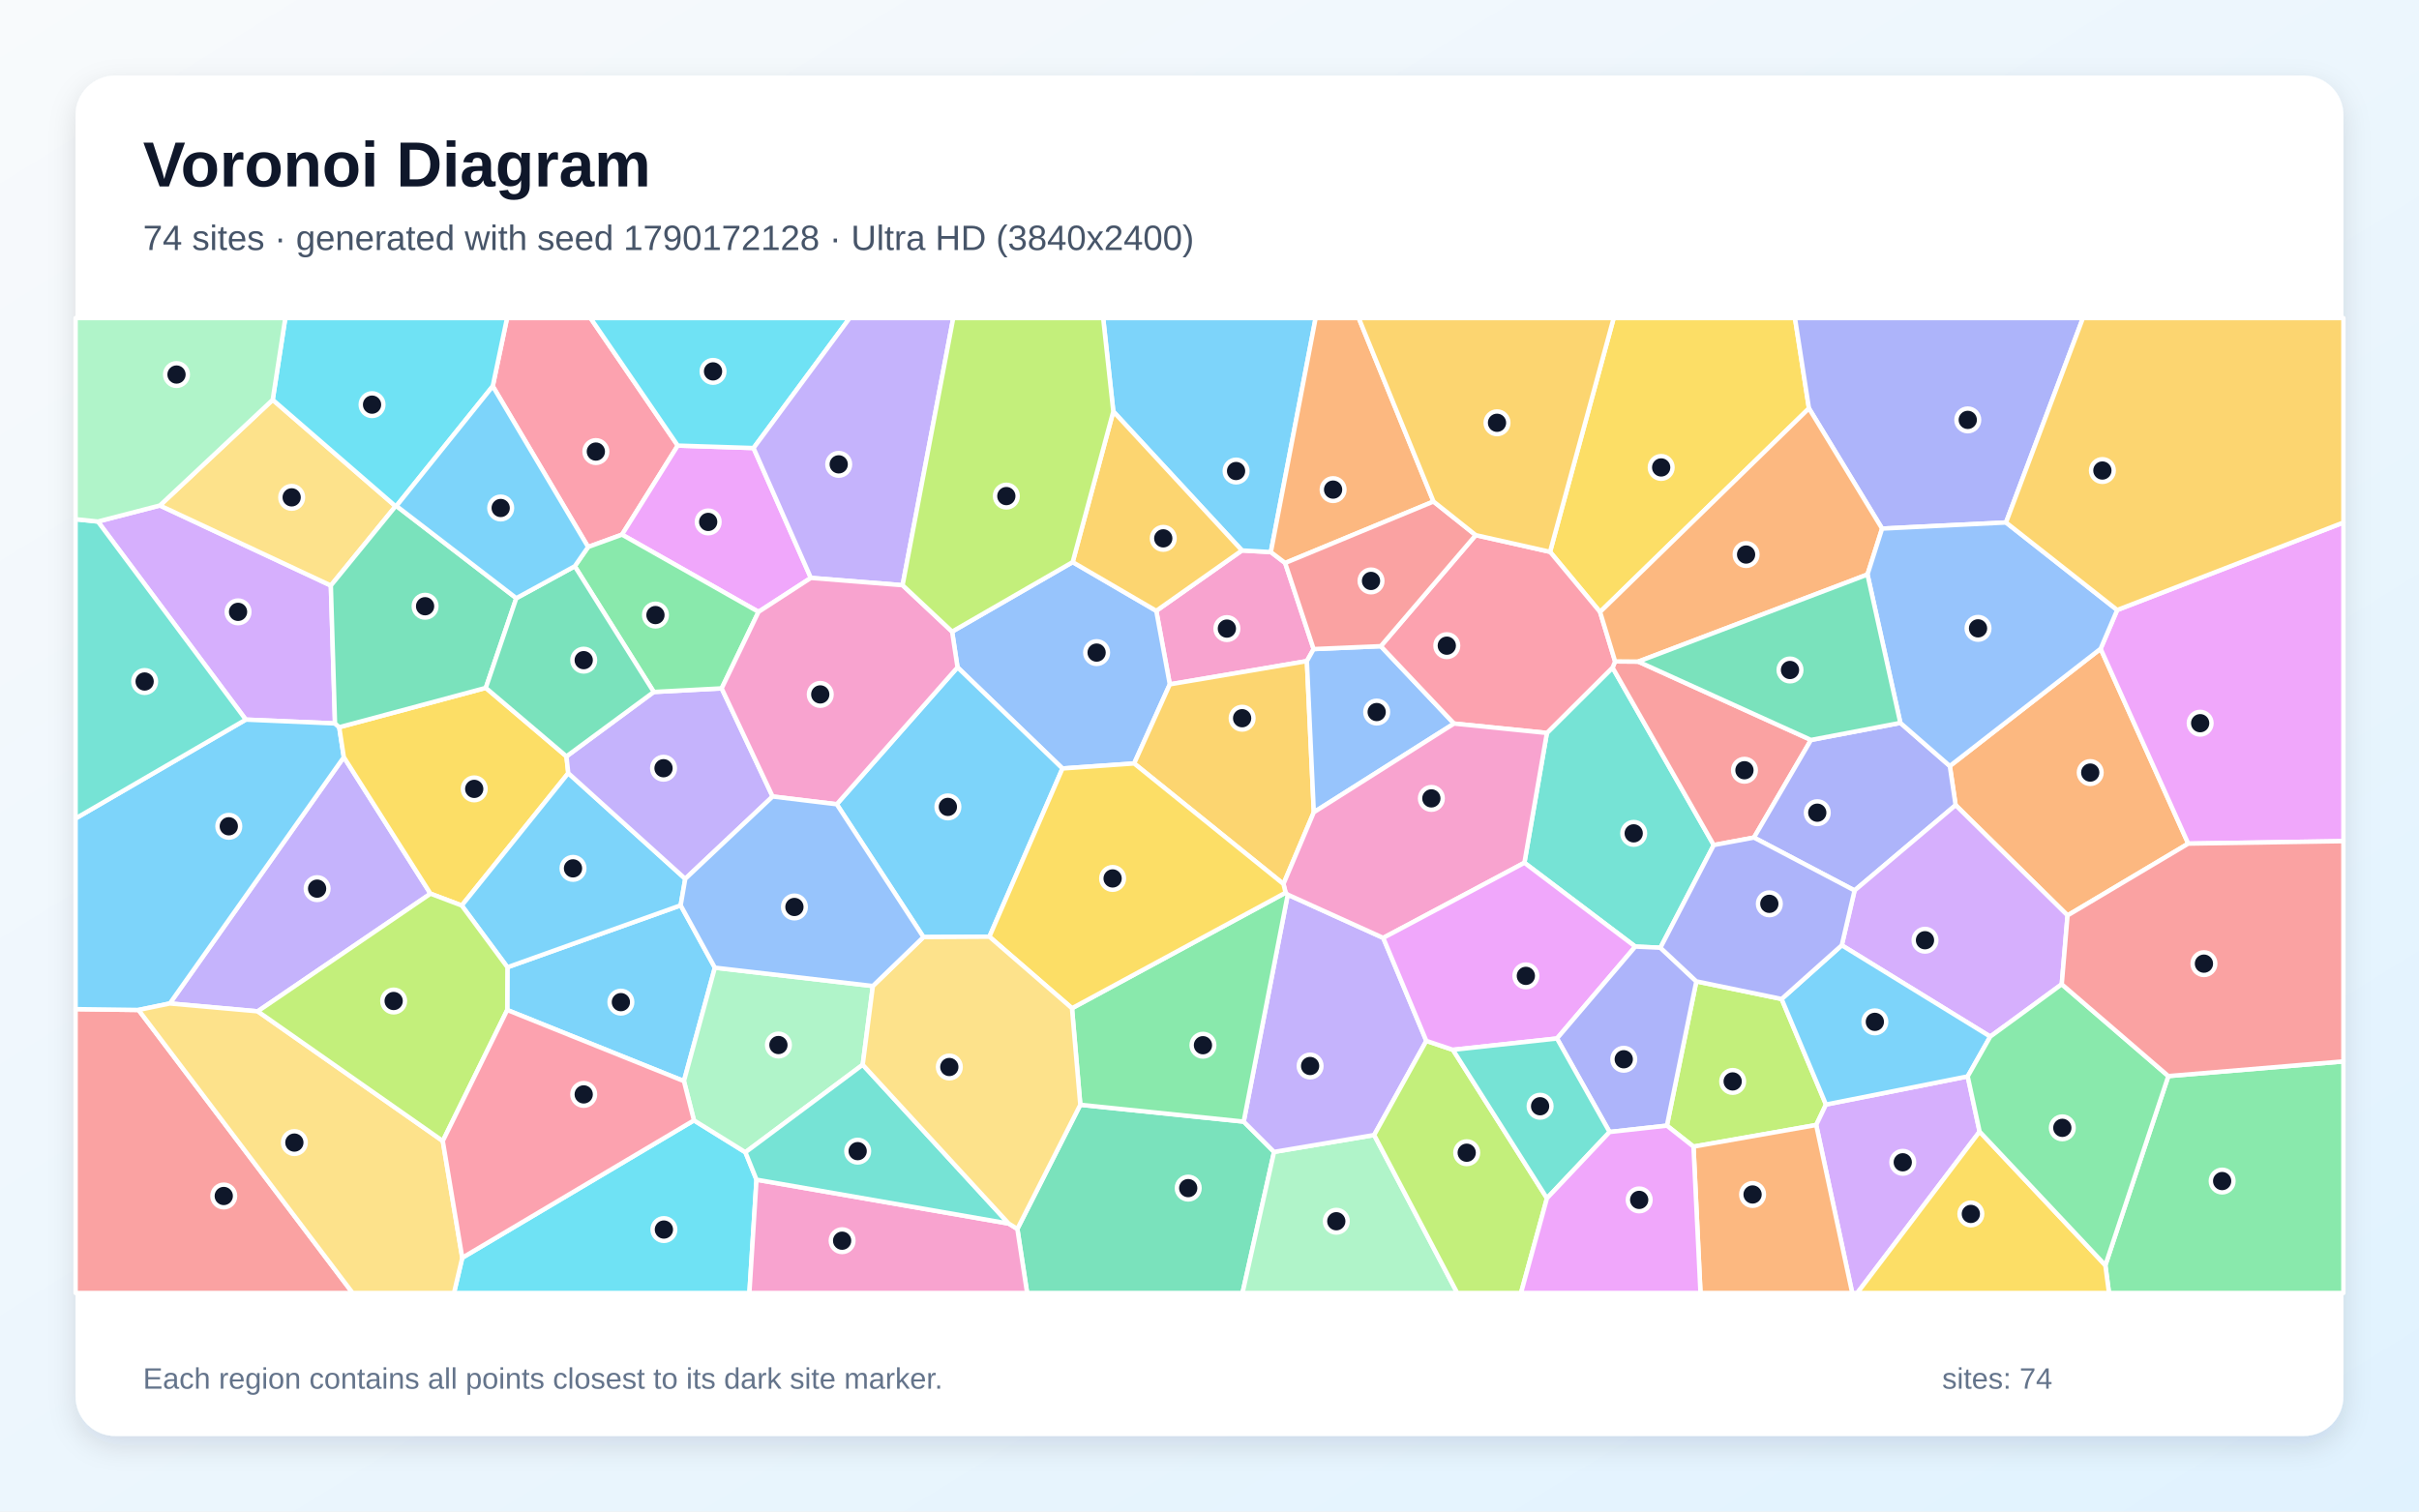
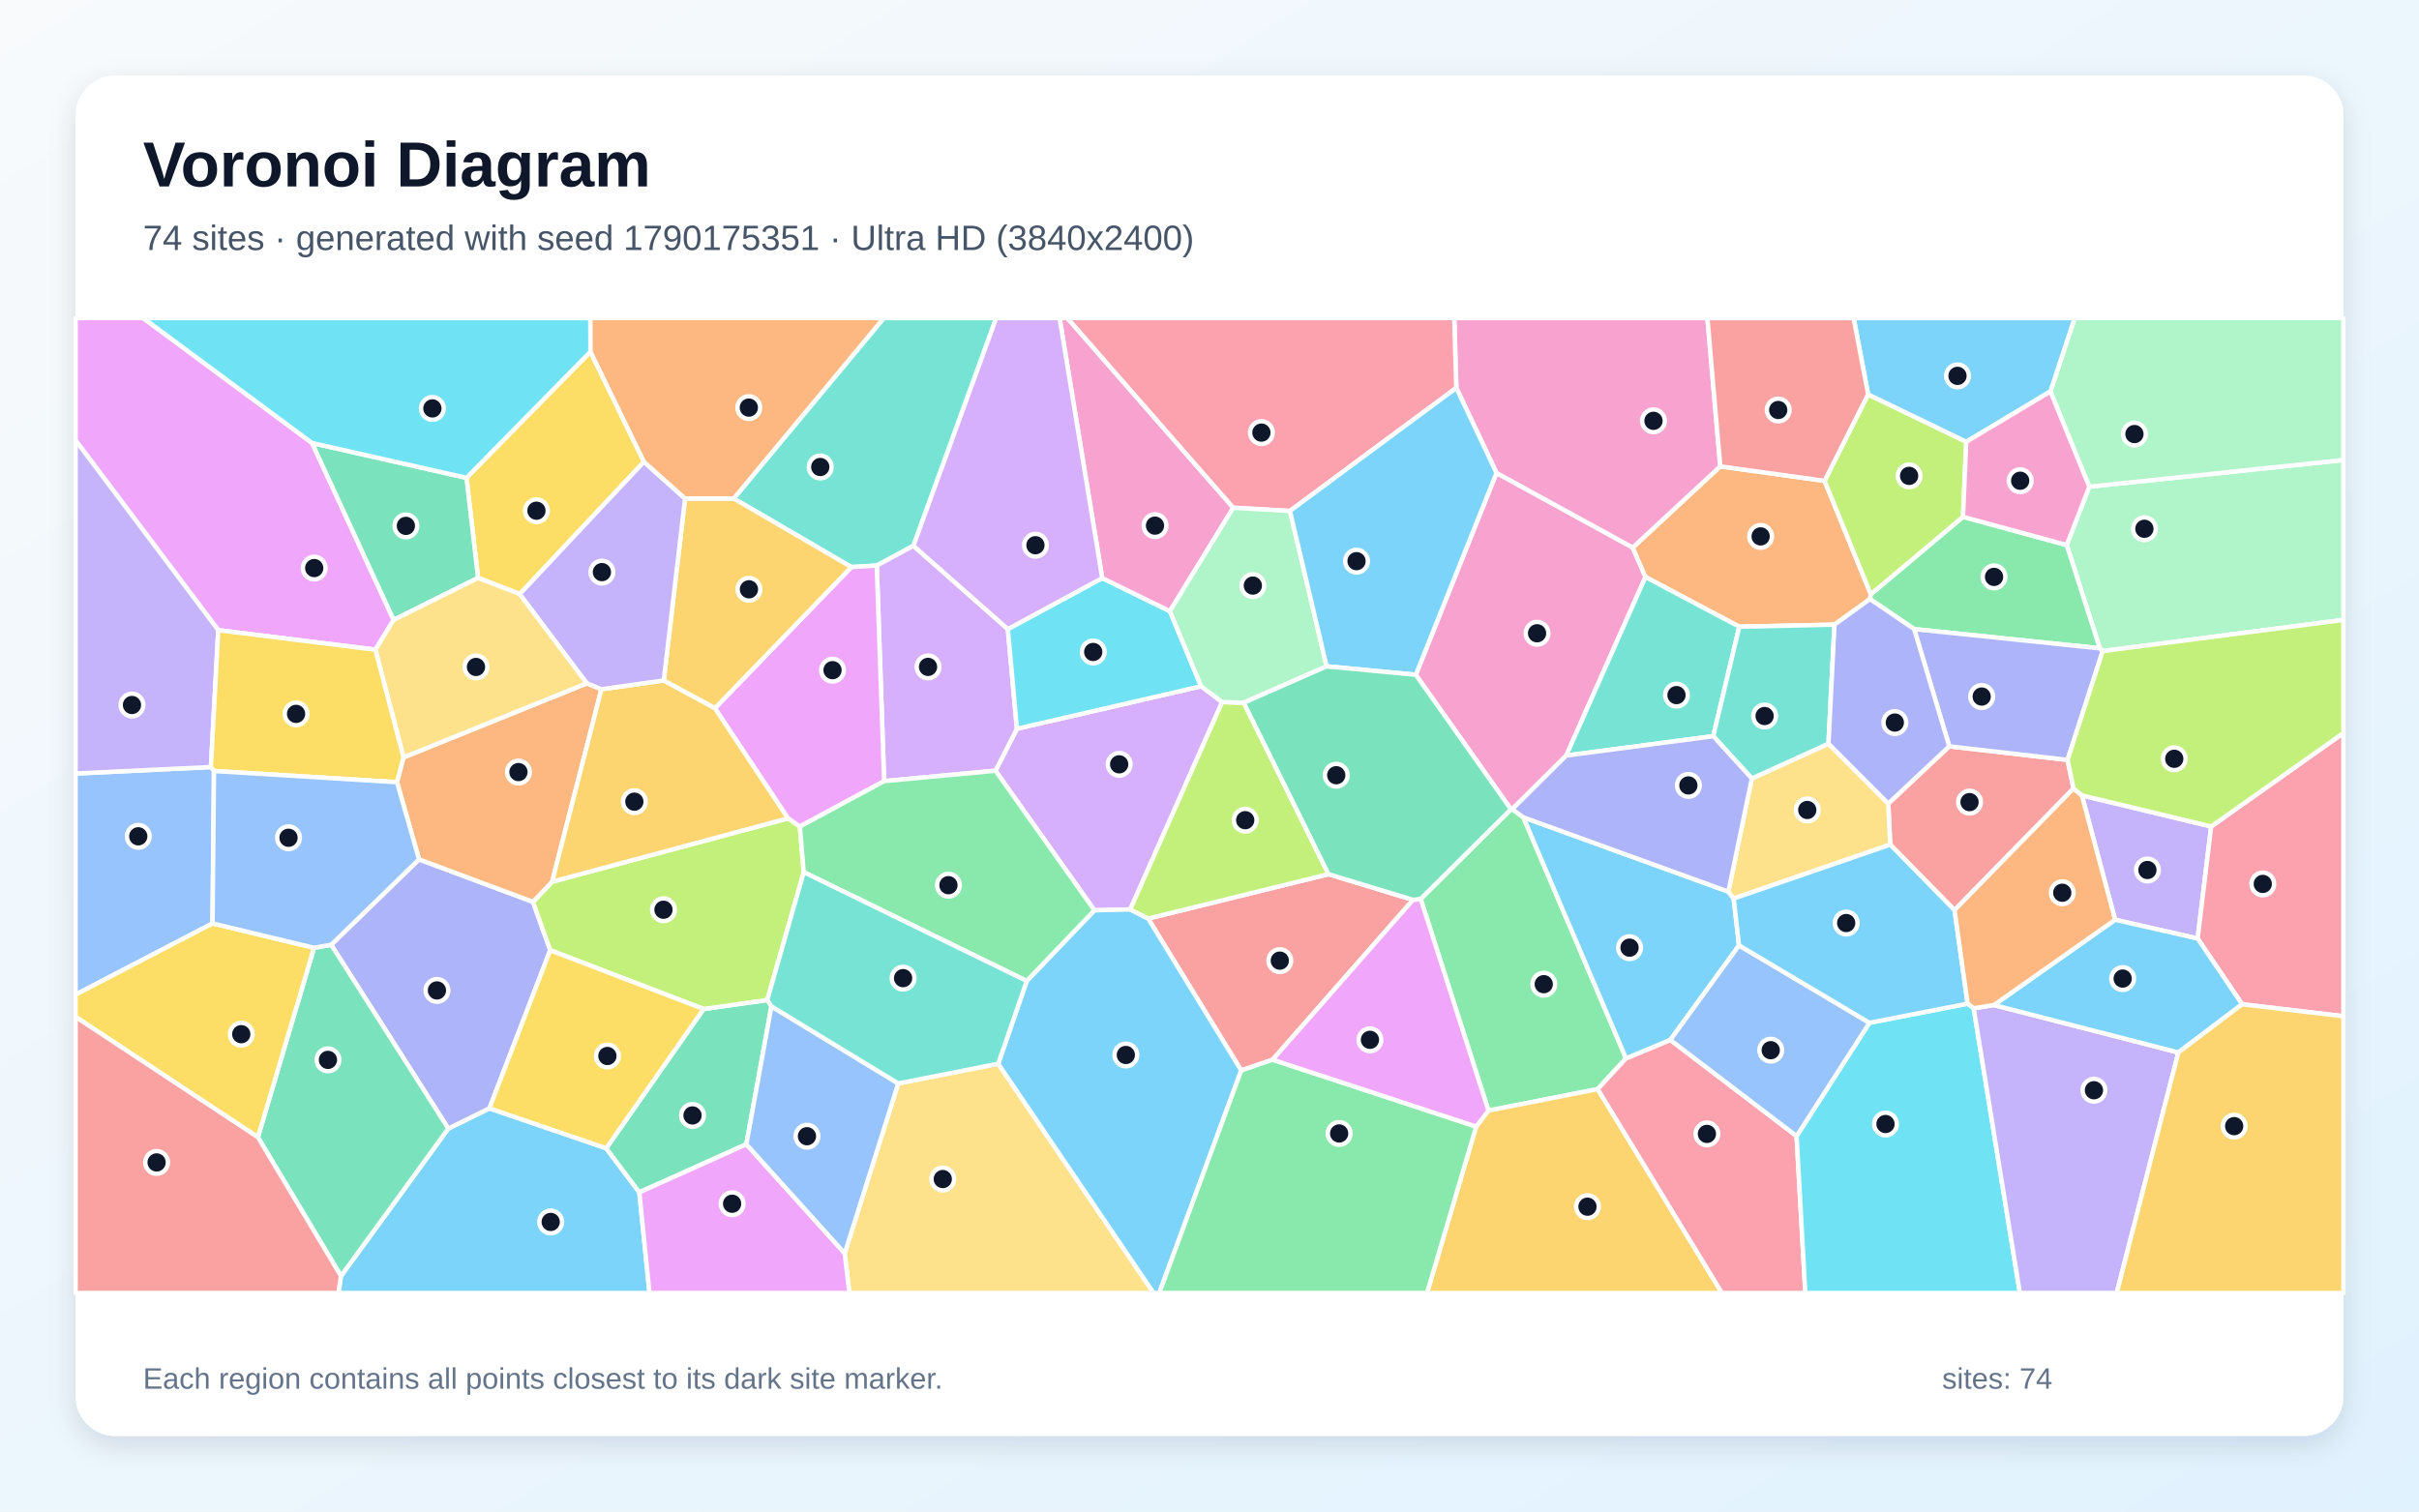
<svg xmlns="http://www.w3.org/2000/svg" width="3840" height="2400" viewBox="0 0 3840 2400" role="img" aria-labelledby="title description">
  <defs>
    <linearGradient id="background" x1="0" y1="0" x2="1" y2="1">
      <stop stop-color="#F8FAFC" />
      <stop offset="1" stop-color="#E0F2FE" />
    </linearGradient>
    <filter id="shadow" x="-5%" y="-5%" width="110%" height="110%">
      <feDropShadow dx="0" dy="15" stdDeviation="22" flood-color="#0F172A" flood-opacity=".12" />
    </filter>
  </defs>
  <rect width="3840" height="2400" fill="url(#background)" />
  <rect x="120" y="120" width="3600" height="2160" rx="63" fill="#FFFFFF" filter="url(#shadow)" />
  <g font-family="Arial, sans-serif">
    <text x="227" y="296" font-size="101" font-weight="700" fill="#0F172A">Voronoi Diagram</text>
-     <text x="227" y="397" font-size="56" fill="#475569">74 sites · generated with seed 1790172128 · Ultra HD (3840x2400)</text>
+     <text x="227" y="397" font-size="56" fill="#475569">74 sites · generated with seed 1790175351 · Ultra HD (3840x2400)</text>
  </g>
  <g stroke="#FFFFFF" stroke-width="7" stroke-linejoin="round">
-     <polygon points="805.2,1603.7 805.5,1535.8 1080.5,1437.5 1134.8,1536.5 1085.7,1716.6" fill="#38BDF8" fill-opacity="0.65" />
-     <polygon points="409.1,1605.8 269.6,1593.3 545.8,1202.2 683.4,1419.0" fill="#A78BFA" fill-opacity="0.65" />
-     <polygon points="2040.1,893.9 2085.3,1030.6 2074.6,1049.7 1857.0,1086.6 1835.5,969.9 1971.5,874.0 2017.4,876.6" fill="#F472B6" fill-opacity="0.65" />
-     <polygon points="3282.1,1453.5 3104.4,1278.4 3095.2,1216.3 3334.6,1030.1 3473.7,1339.5" fill="#FB923C" fill-opacity="0.65" />
-     <polygon points="2871.6,648.4 2540.0,971.7 2460.6,876.2 2561.6,505.0 2849.4,505.0" fill="#FACC15" fill-opacity="0.65" />
-     <polygon points="3342.1,2009.0 3442.1,1708.6 3720.0,1685.3 3720.0,2053.0 3347.9,2053.0" fill="#4ADE80" fill-opacity="0.65" />
-     <polygon points="2635.8,1504.8 2595.9,1503.0 2419.9,1369.9 2455.6,1163.8 2559.8,1060.0 2720.5,1341.8" fill="#2DD4BF" fill-opacity="0.65" />
-     <polygon points="1800.4,1212.2 1686.6,1220.2 1520.0,1059.6 1511.4,1002.9 1702.8,892.5 1835.5,969.9 1857.0,1086.6" fill="#60A5FA" fill-opacity="0.65" />
-     <polygon points="3473.7,1339.5 3334.6,1030.1 3360.9,968.6 3720.0,829.7 3720.0,1335.6" fill="#E879F9" fill-opacity="0.65" />
-     <polygon points="1615.0,1951.3 1714.9,1754.2 1974.3,1780.9 2022.5,1829.0 1972.4,2053.0 1630.5,2053.0" fill="#34D399" fill-opacity="0.65" />
-     <polygon points="120.0,1602.3 219.9,1603.6 559.8,2053.0 120.0,2053.0" fill="#F87171" fill-opacity="0.65" />
-     <polygon points="3184.4,829.6 2987.7,839.3 2871.6,648.4 2849.4,505.0 3306.5,505.0" fill="#818CF8" fill-opacity="0.65" />
-     <polygon points="2085.6,1289.7 2037.4,1403.6 1800.4,1212.2 1857.0,1086.6 2074.6,1049.7" fill="#FBBF24" fill-opacity="0.65" />
-     <polygon points="2688.3,1820.6 2646.1,1787.3 2692.8,1558.2 2828.2,1586.2 2898.6,1753.8 2883.1,1786.3" fill="#A3E635" fill-opacity="0.65" />
-     <polygon points="253.8,802.6 525.2,929.7 531.8,1148.7 390.2,1142.6 155.4,828.1" fill="#C084FC" fill-opacity="0.65" />
-     <polygon points="1075.9,707.5 987.4,848.9 933.6,868.5 782.2,613.2 804.9,505.0 937.4,505.0" fill="#FB7185" fill-opacity="0.65" />
-     <polygon points="733.8,1997.1 1101.6,1778.9 1183.3,1829.6 1200.9,1873.1 1189.6,2053.0 720.7,2053.0" fill="#22D3EE" fill-opacity="0.65" />
-     <polygon points="2022.5,1829.0 2181.4,1802.2 2313.3,2053.0 1972.4,2053.0" fill="#86EFAC" fill-opacity="0.65" />
-     <polygon points="432.9,634.8 627.9,803.8 525.2,929.7 253.8,802.6" fill="#FCD34D" fill-opacity="0.65" />
-     <polygon points="390.2,1142.6 531.8,1148.7 538.5,1154.7 545.8,1202.2 269.6,1593.3 219.9,1603.6 120.0,1602.3 120.0,1299.5" fill="#38BDF8" fill-opacity="0.65" />
-     <polygon points="2017.4,876.6 1971.5,874.0 1767.3,653.3 1751.2,505.0 2088.5,505.0" fill="#38BDF8" fill-opacity="0.65" />
-     <polygon points="2195.8,1489.2 2264.2,1652.7 2181.4,1802.2 2022.5,1829.0 1974.3,1780.9 2044.2,1420.5" fill="#A78BFA" fill-opacity="0.65" />
-     <polygon points="1200.9,1873.1 1601.3,1942.8 1615.0,1951.3 1630.5,2053.0 1189.6,2053.0" fill="#F472B6" fill-opacity="0.65" />
-     <polygon points="2275.6,796.3 2040.1,893.9 2017.4,876.6 2088.5,505.0 2156.9,505.0" fill="#FB923C" fill-opacity="0.65" />
-     <polygon points="771.2,1092.2 899.2,1201.0 902.1,1227.6 733.0,1437.8 683.4,1419.0 545.8,1202.2 538.5,1154.7" fill="#FACC15" fill-opacity="0.65" />
-     <polygon points="1701.7,1600.9 2040.8,1417.4 2044.2,1420.5 1974.3,1780.9 1714.9,1754.2" fill="#4ADE80" fill-opacity="0.65" />
-     <polygon points="155.4,828.1 390.2,1142.6 120.0,1299.5 120.0,824.4" fill="#2DD4BF" fill-opacity="0.65" />
-     <polygon points="2085.6,1289.7 2074.6,1049.7 2085.3,1030.6 2191.9,1026.0 2308.2,1148.9" fill="#60A5FA" fill-opacity="0.65" />
-     <polygon points="1196.2,711.4 1287.2,917.6 1204.1,971.5 987.4,848.9 1075.9,707.5" fill="#E879F9" fill-opacity="0.65" />
-     <polygon points="627.9,803.8 629.3,803.4 819.6,949.8 771.2,1092.2 538.5,1154.7 531.8,1148.7 525.2,929.7" fill="#34D399" fill-opacity="0.65" />
-     <polygon points="2600.6,1050.5 2874.8,1174.9 2784.3,1329.9 2720.5,1341.8 2559.8,1060.0 2563.9,1050.2" fill="#F87171" fill-opacity="0.65" />
-     <polygon points="2944.0,1413.9 2784.3,1329.9 2874.8,1174.9 3016.7,1147.8 3095.2,1216.3 3104.4,1278.4" fill="#818CF8" fill-opacity="0.65" />
-     <polygon points="1767.3,653.3 1971.5,874.0 1835.5,969.9 1702.8,892.5" fill="#FBBF24" fill-opacity="0.65" />
-     <polygon points="2181.4,1802.2 2264.2,1652.7 2306.4,1666.9 2455.7,1902.6 2414.5,2053.0 2313.3,2053.0" fill="#A3E635" fill-opacity="0.65" />
-     <polygon points="2883.1,1786.3 2898.6,1753.8 3123.6,1709.1 3142.5,1796.8 2948.3,2053.0 2940.3,2053.0" fill="#C084FC" fill-opacity="0.65" />
-     <polygon points="2563.9,1050.2 2559.8,1060.0 2455.6,1163.8 2308.2,1148.9 2191.9,1026.0 2342.6,849.7 2460.6,876.2 2540.0,971.7" fill="#FB7185" fill-opacity="0.65" />
-     <polygon points="782.2,613.2 629.3,803.4 627.9,803.8 432.9,634.8 452.9,505.0 804.9,505.0" fill="#22D3EE" fill-opacity="0.65" />
-     <polygon points="1385.6,1565.6 1369.5,1690.6 1183.3,1829.6 1101.6,1778.9 1085.7,1716.6 1134.8,1536.5" fill="#86EFAC" fill-opacity="0.65" />
-     <polygon points="219.9,1603.6 269.6,1593.3 409.1,1605.8 702.9,1811.7 733.8,1997.1 720.7,2053.0 559.8,2053.0" fill="#FCD34D" fill-opacity="0.65" />
-     <polygon points="733.0,1437.8 902.1,1227.6 1087.8,1395.4 1080.5,1437.5 805.5,1535.8" fill="#38BDF8" fill-opacity="0.65" />
-     <polygon points="1570.6,1487.3 1465.9,1487.9 1328.3,1277.0 1520.0,1059.6 1686.6,1220.2" fill="#38BDF8" fill-opacity="0.65" />
-     <polygon points="1087.8,1395.4 902.1,1227.6 899.2,1201.0 1037.8,1098.7 1145.6,1093.0 1226.5,1264.7" fill="#A78BFA" fill-opacity="0.65" />
-     <polygon points="2195.8,1489.2 2044.2,1420.5 2040.8,1417.4 2037.4,1403.6 2085.6,1289.7 2308.2,1148.9 2455.6,1163.8 2419.9,1369.9" fill="#F472B6" fill-opacity="0.65" />
-     <polygon points="2987.7,839.3 2964.5,912.2 2600.6,1050.5 2563.9,1050.2 2540.0,971.7 2871.6,648.4" fill="#FB923C" fill-opacity="0.65" />
-     <polygon points="2040.8,1417.4 1701.7,1600.9 1570.6,1487.3 1686.6,1220.2 1800.4,1212.2 2037.4,1403.6" fill="#FACC15" fill-opacity="0.65" />
-     <polygon points="1145.6,1093.0 1037.8,1098.7 912.4,899.1 933.6,868.5 987.4,848.9 1204.1,971.5" fill="#4ADE80" fill-opacity="0.65" />
-     <polygon points="1601.3,1942.8 1200.9,1873.1 1183.3,1829.6 1369.5,1690.6" fill="#2DD4BF" fill-opacity="0.65" />
-     <polygon points="2964.5,912.2 2987.7,839.3 3184.4,829.6 3360.9,968.6 3334.6,1030.1 3095.2,1216.3 3016.7,1147.8" fill="#60A5FA" fill-opacity="0.65" />
-     <polygon points="2471.6,1648.9 2306.4,1666.9 2264.2,1652.7 2195.8,1489.2 2419.9,1369.9 2595.9,1503.0" fill="#E879F9" fill-opacity="0.65" />
-     <polygon points="819.6,949.8 912.4,899.1 1037.8,1098.7 899.2,1201.0 771.2,1092.2" fill="#34D399" fill-opacity="0.65" />
-     <polygon points="2342.6,849.7 2191.9,1026.0 2085.3,1030.6 2040.1,893.9 2275.6,796.3" fill="#F87171" fill-opacity="0.65" />
-     <polygon points="2555.1,1797.4 2471.6,1648.9 2595.9,1503.0 2635.8,1504.8 2692.8,1558.2 2646.1,1787.3" fill="#818CF8" fill-opacity="0.65" />
-     <polygon points="2460.6,876.2 2342.6,849.7 2275.6,796.3 2156.9,505.0 2561.6,505.0" fill="#FBBF24" fill-opacity="0.65" />
-     <polygon points="702.9,1811.7 409.1,1605.8 683.4,1419.0 733.0,1437.8 805.5,1535.8 805.2,1603.7" fill="#A3E635" fill-opacity="0.65" />
-     <polygon points="3272.9,1562.8 3159.4,1645.9 2923.7,1500.9 2944.0,1413.9 3104.4,1278.4 3282.1,1453.5" fill="#C084FC" fill-opacity="0.65" />
-     <polygon points="1101.6,1778.9 733.8,1997.1 702.9,1811.7 805.2,1603.7 1085.7,1716.6" fill="#FB7185" fill-opacity="0.65" />
-     <polygon points="1196.2,711.4 1075.9,707.5 937.4,505.0 1348.8,505.0" fill="#22D3EE" fill-opacity="0.65" />
-     <polygon points="432.9,634.8 253.8,802.6 155.4,828.1 120.0,824.4 120.0,505.0 452.9,505.0" fill="#86EFAC" fill-opacity="0.65" />
-     <polygon points="1601.3,1942.8 1369.5,1690.6 1385.6,1565.6 1465.9,1487.9 1570.6,1487.3 1701.7,1600.9 1714.9,1754.2 1615.0,1951.3" fill="#FCD34D" fill-opacity="0.65" />
-     <polygon points="782.2,613.2 933.6,868.5 912.4,899.1 819.6,949.8 629.3,803.4" fill="#38BDF8" fill-opacity="0.65" />
-     <polygon points="2923.7,1500.9 3159.4,1645.9 3123.6,1709.1 2898.6,1753.8 2828.2,1586.2" fill="#38BDF8" fill-opacity="0.65" />
-     <polygon points="1432.8,929.2 1287.2,917.6 1196.2,711.4 1348.8,505.0 1513.2,505.0" fill="#A78BFA" fill-opacity="0.65" />
-     <polygon points="1226.5,1264.7 1145.6,1093.0 1204.1,971.5 1287.2,917.6 1432.8,929.2 1511.4,1002.9 1520.0,1059.6 1328.3,1277.0" fill="#F472B6" fill-opacity="0.65" />
-     <polygon points="2688.3,1820.6 2883.1,1786.3 2940.3,2053.0 2699.4,2053.0" fill="#FB923C" fill-opacity="0.65" />
-     <polygon points="3142.5,1796.8 3342.1,2009.0 3347.9,2053.0 2948.3,2053.0" fill="#FACC15" fill-opacity="0.65" />
-     <polygon points="3142.5,1796.8 3123.6,1709.1 3159.4,1645.9 3272.9,1562.8 3442.1,1708.6 3342.1,2009.0" fill="#4ADE80" fill-opacity="0.65" />
-     <polygon points="2455.7,1902.6 2306.4,1666.9 2471.6,1648.9 2555.1,1797.4" fill="#2DD4BF" fill-opacity="0.65" />
-     <polygon points="1226.5,1264.7 1328.3,1277.0 1465.9,1487.9 1385.6,1565.6 1134.8,1536.5 1080.5,1437.5 1087.8,1395.4" fill="#60A5FA" fill-opacity="0.65" />
-     <polygon points="2455.7,1902.6 2555.1,1797.4 2646.1,1787.3 2688.3,1820.6 2699.4,2053.0 2414.5,2053.0" fill="#E879F9" fill-opacity="0.65" />
-     <polygon points="3016.7,1147.8 2874.8,1174.9 2600.6,1050.5 2964.5,912.2" fill="#34D399" fill-opacity="0.65" />
-     <polygon points="3442.1,1708.6 3272.9,1562.8 3282.1,1453.5 3473.7,1339.5 3720.0,1335.6 3720.0,1685.3" fill="#F87171" fill-opacity="0.65" />
-     <polygon points="2923.7,1500.9 2828.2,1586.2 2692.8,1558.2 2635.8,1504.8 2720.5,1341.8 2784.3,1329.9 2944.0,1413.9" fill="#818CF8" fill-opacity="0.65" />
-     <polygon points="3360.9,968.6 3184.4,829.6 3306.5,505.0 3720.0,505.0 3720.0,829.7" fill="#FBBF24" fill-opacity="0.65" />
-     <polygon points="1767.3,653.3 1702.8,892.5 1511.4,1002.9 1432.8,929.2 1513.2,505.0 1751.2,505.0" fill="#A3E635" fill-opacity="0.65" />
+     <polygon points="541.3,2026.1 711.7,1791.9 776.9,1759.8 962.3,1823.2 1014.9,1893.2 1031.0,2053.0 537.2,2053.0" fill="#38BDF8" fill-opacity="0.65" />
+     <polygon points="3510.1,1312.3 3488.6,1490.2 3357.6,1460.4 3304.8,1262.9" fill="#A78BFA" fill-opacity="0.65" />
+     <polygon points="2486.3,1199.7 2400.5,1284.9 2398.5,1285.0 2247.5,1071.4 2375.6,750.9 2591.8,869.4 2612.1,916.2" fill="#F472B6" fill-opacity="0.65" />
+     <polygon points="2896.4,763.5 2969.8,943.6 2968.5,951.2 2912.1,991.8 2761.0,995.1 2612.1,916.2 2591.8,869.4 2730.8,740.5" fill="#FB923C" fill-opacity="0.65" />
+     <polygon points="1022.2,733.3 825.1,943.2 758.9,917.6 740.5,758.7 937.3,558.4" fill="#FACC15" fill-opacity="0.65" />
+     <polygon points="2418.3,1297.8 2581.2,1680.4 2536.2,1729.3 2362.8,1763.4 2255.2,1427.3 2398.5,1285.0 2400.5,1284.9" fill="#4ADE80" fill-opacity="0.65" />
+     <polygon points="2719.7,1168.9 2486.3,1199.7 2612.1,916.2 2761.0,995.1" fill="#2DD4BF" fill-opacity="0.65" />
+     <polygon points="339.7,1224.2 337.4,1466.2 120.0,1579.3 120.0,1228.2 334.8,1217.9" fill="#60A5FA" fill-opacity="0.65" />
+     <polygon points="495.4,703.4 624.9,984.3 595.9,1031.6 346.5,1000.6 120.0,699.2 120.0,505.0 227.3,505.0" fill="#E879F9" fill-opacity="0.65" />
+     <polygon points="1224.6,1597.9 1184.8,1816.9 1014.9,1893.2 962.3,1823.2 1116.9,1602.1 1218.0,1587.8" fill="#34D399" fill-opacity="0.65" />
+     <polygon points="2243.1,1428.8 2020.2,1682.6 1970.4,1699.7 1822.6,1458.5 2108.9,1388.0" fill="#F87171" fill-opacity="0.65" />
+     <polygon points="525.7,1500.1 665.2,1364.5 846.1,1432.0 873.4,1508.8 776.9,1759.8 711.7,1791.9" fill="#818CF8" fill-opacity="0.65" />
+     <polygon points="2343.3,1788.8 2362.8,1763.4 2536.2,1729.3 2733.5,2053.0 2265.3,2053.0" fill="#FBBF24" fill-opacity="0.65" />
+     <polygon points="1251.1,1299.3 1269.7,1312.4 1275.9,1384.8 1218.0,1587.8 1116.9,1602.1 873.4,1508.8 846.1,1432.0 876.5,1400.0" fill="#A3E635" fill-opacity="0.65" />
+     <polygon points="1906.7,1089.6 1940.1,1114.7 1794.2,1444.0 1737.3,1445.4 1580.3,1223.7 1614.3,1157.1" fill="#C084FC" fill-opacity="0.65" />
+     <polygon points="2536.2,1729.3 2581.2,1680.4 2651.5,1651.2 2852.0,1803.9 2865.8,2053.0 2733.5,2053.0" fill="#FB7185" fill-opacity="0.65" />
+     <polygon points="2852.0,1803.9 2967.6,1624.0 3123.5,1593.6 3133.1,1600.9 3206.4,2053.0 2865.8,2053.0" fill="#22D3EE" fill-opacity="0.65" />
+     <polygon points="3337.9,1033.8 3333.3,1029.4 3280.8,865.4 3316.6,772.8 3720.0,730.4 3720.0,984.3" fill="#86EFAC" fill-opacity="0.65" />
+     <polygon points="1340.9,1990.0 1425.9,1720.3 1584.6,1689.0 1831.3,2053.0 1348.3,2053.0" fill="#FCD34D" fill-opacity="0.65" />
+     <polygon points="2743.7,1415.8 2752.1,1426.7 2760.6,1501.1 2651.5,1651.2 2581.2,1680.4 2418.3,1297.8" fill="#38BDF8" fill-opacity="0.65" />
+     <polygon points="1584.6,1689.0 1629.9,1557.6 1737.3,1445.4 1794.2,1444.0 1822.6,1458.5 1970.4,1699.7 1840.3,2053.0 1831.3,2053.0" fill="#38BDF8" fill-opacity="0.65" />
+     <polygon points="3133.1,1600.9 3165.2,1595.8 3458.0,1671.1 3360.2,2053.0 3206.4,2053.0" fill="#A78BFA" fill-opacity="0.65" />
+     <polygon points="2730.8,740.5 2591.8,869.4 2375.6,750.9 2311.8,615.9 2308.5,505.0 2710.4,505.0" fill="#F472B6" fill-opacity="0.65" />
+     <polygon points="630.2,1242.0 640.5,1202.6 931.7,1084.9 954.7,1094.4 876.5,1400.0 846.1,1432.0 665.2,1364.5" fill="#FB923C" fill-opacity="0.65" />
+     <polygon points="1116.9,1602.1 962.3,1823.2 776.9,1759.8 873.4,1508.8" fill="#FACC15" fill-opacity="0.65" />
+     <polygon points="3116.1,820.6 3280.8,865.4 3333.3,1029.4 3038.6,998.9 2968.5,951.2 2969.8,943.6" fill="#4ADE80" fill-opacity="0.65" />
+     <polygon points="1450.0,866.6 1391.8,898.0 1351.5,900.4 1164.7,791.5 1402.9,505.0 1581.5,505.0" fill="#2DD4BF" fill-opacity="0.65" />
+     <polygon points="2967.6,1624.0 2852.0,1803.9 2651.5,1651.2 2760.6,1501.1" fill="#60A5FA" fill-opacity="0.65" />
+     <polygon points="1014.9,1893.2 1184.8,1816.9 1340.9,1990.0 1348.3,2053.0 1031.0,2053.0" fill="#E879F9" fill-opacity="0.65" />
+     <polygon points="409.4,1805.7 498.5,1504.9 525.7,1500.1 711.7,1791.9 541.3,2026.1" fill="#34D399" fill-opacity="0.65" />
+     <polygon points="3291.6,1251.9 3102.7,1445.1 3000.6,1341.1 2997.5,1275.9 3094.3,1185.0 3282.1,1206.6" fill="#F87171" fill-opacity="0.65" />
+     <polygon points="3282.1,1206.6 3094.3,1185.0 3038.6,998.9 3333.3,1029.4 3337.9,1033.8" fill="#818CF8" fill-opacity="0.65" />
+     <polygon points="1053.7,1080.4 1135.0,1124.3 1251.1,1299.3 876.5,1400.0 954.7,1094.4" fill="#FBBF24" fill-opacity="0.65" />
+     <polygon points="2108.9,1388.0 1822.6,1458.5 1794.2,1444.0 1940.1,1114.7 1974.4,1115.8" fill="#A3E635" fill-opacity="0.65" />
+     <polygon points="1403.5,1240.3 1391.8,898.0 1450.0,866.6 1599.9,998.9 1614.3,1157.1 1580.3,1223.7" fill="#C084FC" fill-opacity="0.65" />
+     <polygon points="3559.2,1594.6 3488.6,1490.2 3510.1,1312.3 3720.0,1163.9 3720.0,1613.6" fill="#FB7185" fill-opacity="0.65" />
+     <polygon points="1749.7,917.9 1857.1,970.4 1906.7,1089.6 1614.3,1157.1 1599.9,998.9" fill="#22D3EE" fill-opacity="0.65" />
+     <polygon points="3316.6,772.8 3254.9,621.6 3293.3,505.0 3720.0,505.0 3720.0,730.4" fill="#86EFAC" fill-opacity="0.65" />
+     <polygon points="2780.9,1236.1 2902.6,1180.8 2997.5,1275.9 3000.6,1341.1 2752.1,1426.7 2743.7,1415.8" fill="#FCD34D" fill-opacity="0.65" />
+     <polygon points="3000.6,1341.1 3102.7,1445.1 3123.5,1593.6 2967.6,1624.0 2760.6,1501.1 2752.1,1426.7" fill="#38BDF8" fill-opacity="0.65" />
+     <polygon points="3559.2,1594.6 3458.0,1671.1 3165.2,1595.8 3357.6,1460.4 3488.6,1490.2" fill="#38BDF8" fill-opacity="0.65" />
+     <polygon points="346.5,1000.6 334.8,1217.9 120.0,1228.2 120.0,699.2" fill="#A78BFA" fill-opacity="0.65" />
+     <polygon points="1957.7,806.2 1857.1,970.4 1749.7,917.9 1682.0,505.0 1694.4,505.0" fill="#F472B6" fill-opacity="0.65" />
+     <polygon points="3165.2,1595.8 3133.1,1600.9 3123.5,1593.6 3102.7,1445.1 3291.6,1251.9 3304.8,1262.9 3357.6,1460.4" fill="#FB923C" fill-opacity="0.65" />
+     <polygon points="120.0,1614.6 120.0,1579.3 337.4,1466.2 498.5,1504.9 409.4,1805.7" fill="#FACC15" fill-opacity="0.65" />
+     <polygon points="1970.4,1699.7 2020.2,1682.6 2343.3,1788.8 2265.3,2053.0 1840.3,2053.0" fill="#4ADE80" fill-opacity="0.65" />
+     <polygon points="2902.6,1180.8 2780.9,1236.1 2719.7,1168.9 2761.0,995.1 2912.1,991.8" fill="#2DD4BF" fill-opacity="0.65" />
+     <polygon points="1184.8,1816.9 1224.6,1597.9 1425.9,1720.3 1340.9,1990.0" fill="#60A5FA" fill-opacity="0.65" />
+     <polygon points="1351.5,900.4 1391.8,898.0 1403.5,1240.3 1269.7,1312.4 1251.1,1299.3 1135.0,1124.3" fill="#E879F9" fill-opacity="0.65" />
+     <polygon points="740.5,758.7 758.9,917.6 624.9,984.3 495.4,703.4" fill="#34D399" fill-opacity="0.65" />
+     <polygon points="120.0,1614.6 409.4,1805.7 541.3,2026.1 537.2,2053.0 120.0,2053.0" fill="#F87171" fill-opacity="0.65" />
+     <polygon points="2780.9,1236.1 2743.7,1415.8 2418.3,1297.8 2400.5,1284.9 2486.3,1199.7 2719.7,1168.9" fill="#818CF8" fill-opacity="0.65" />
+     <polygon points="1087.5,791.5 1164.7,791.5 1351.5,900.4 1135.0,1124.3 1053.7,1080.4" fill="#FBBF24" fill-opacity="0.65" />
+     <polygon points="2965.5,626.2 3121.3,701.5 3116.1,820.6 2969.8,943.6 2896.4,763.5" fill="#A3E635" fill-opacity="0.65" />
+     <polygon points="1749.7,917.9 1599.9,998.9 1450.0,866.6 1581.5,505.0 1682.0,505.0" fill="#C084FC" fill-opacity="0.65" />
+     <polygon points="2311.8,615.9 2047.7,811.3 1957.7,806.2 1694.4,505.0 2308.5,505.0" fill="#FB7185" fill-opacity="0.65" />
+     <polygon points="937.3,558.4 740.5,758.7 495.4,703.4 227.3,505.0 937.2,505.0" fill="#22D3EE" fill-opacity="0.65" />
+     <polygon points="2105.9,1058.0 1974.4,1115.8 1940.1,1114.7 1906.7,1089.6 1857.1,970.4 1957.7,806.2 2047.7,811.3" fill="#86EFAC" fill-opacity="0.65" />
+     <polygon points="931.7,1084.9 640.5,1202.6 595.9,1031.6 624.9,984.3 758.9,917.6 825.1,943.2" fill="#FCD34D" fill-opacity="0.65" />
+     <polygon points="3254.9,621.6 3121.3,701.5 2965.5,626.2 2942.5,505.0 3293.3,505.0" fill="#38BDF8" fill-opacity="0.65" />
+     <polygon points="2105.9,1058.0 2047.7,811.3 2311.8,615.9 2375.6,750.9 2247.5,1071.4" fill="#38BDF8" fill-opacity="0.65" />
+     <polygon points="1087.5,791.5 1053.7,1080.4 954.7,1094.4 931.7,1084.9 825.1,943.2 1022.2,733.3" fill="#A78BFA" fill-opacity="0.65" />
+     <polygon points="3254.9,621.6 3316.6,772.8 3280.8,865.4 3116.1,820.6 3121.3,701.5" fill="#F472B6" fill-opacity="0.65" />
+     <polygon points="1164.7,791.5 1087.5,791.5 1022.2,733.3 937.3,558.4 937.2,505.0 1402.9,505.0" fill="#FB923C" fill-opacity="0.65" />
+     <polygon points="346.5,1000.6 595.9,1031.6 640.5,1202.6 630.2,1242.0 339.7,1224.2 334.8,1217.9" fill="#FACC15" fill-opacity="0.65" />
+     <polygon points="1403.5,1240.3 1580.3,1223.7 1737.3,1445.4 1629.9,1557.6 1275.9,1384.8 1269.7,1312.4" fill="#4ADE80" fill-opacity="0.65" />
+     <polygon points="1629.9,1557.6 1584.6,1689.0 1425.9,1720.3 1224.6,1597.9 1218.0,1587.8 1275.9,1384.8" fill="#2DD4BF" fill-opacity="0.65" />
+     <polygon points="630.2,1242.0 665.2,1364.5 525.7,1500.1 498.5,1504.9 337.4,1466.2 339.7,1224.2" fill="#60A5FA" fill-opacity="0.65" />
+     <polygon points="2020.2,1682.6 2243.1,1428.8 2255.2,1427.3 2362.8,1763.4 2343.3,1788.8" fill="#E879F9" fill-opacity="0.65" />
+     <polygon points="2255.2,1427.3 2243.1,1428.8 2108.9,1388.0 1974.4,1115.8 2105.9,1058.0 2247.5,1071.4 2398.5,1285.0" fill="#34D399" fill-opacity="0.65" />
+     <polygon points="2965.5,626.2 2896.4,763.5 2730.8,740.5 2710.4,505.0 2942.5,505.0" fill="#F87171" fill-opacity="0.65" />
+     <polygon points="3094.3,1185.0 2997.5,1275.9 2902.6,1180.8 2912.1,991.8 2968.5,951.2 3038.6,998.9" fill="#818CF8" fill-opacity="0.65" />
+     <polygon points="3458.0,1671.1 3559.2,1594.6 3720.0,1613.6 3720.0,2053.0 3360.2,2053.0" fill="#FBBF24" fill-opacity="0.65" />
+     <polygon points="3510.1,1312.3 3304.8,1262.9 3291.6,1251.9 3282.1,1206.6 3337.9,1033.8 3720.0,984.3 3720.0,1163.9" fill="#A3E635" fill-opacity="0.65" />
  </g>
  <g>
-     <circle cx="985.6" cy="1591.2" r="18" fill="#0F172A" stroke="#FFFFFF" stroke-width="7" />
-     <circle cx="503.4" cy="1411.0" r="18" fill="#0F172A" stroke="#FFFFFF" stroke-width="7" />
-     <circle cx="1947.6" cy="998.1" r="18" fill="#0F172A" stroke="#FFFFFF" stroke-width="7" />
-     <circle cx="3318.1" cy="1226.7" r="18" fill="#0F172A" stroke="#FFFFFF" stroke-width="7" />
-     <circle cx="2637.0" cy="742.2" r="18" fill="#0F172A" stroke="#FFFFFF" stroke-width="7" />
-     <circle cx="3527.5" cy="1875.3" r="18" fill="#0F172A" stroke="#FFFFFF" stroke-width="7" />
-     <circle cx="2593.4" cy="1323.2" r="18" fill="#0F172A" stroke="#FFFFFF" stroke-width="7" />
-     <circle cx="1740.8" cy="1036.2" r="18" fill="#0F172A" stroke="#FFFFFF" stroke-width="7" />
-     <circle cx="3492.6" cy="1148.3" r="18" fill="#0F172A" stroke="#FFFFFF" stroke-width="7" />
-     <circle cx="1886.2" cy="1886.5" r="18" fill="#0F172A" stroke="#FFFFFF" stroke-width="7" />
-     <circle cx="355.2" cy="1899.0" r="18" fill="#0F172A" stroke="#FFFFFF" stroke-width="7" />
-     <circle cx="3123.7" cy="666.7" r="18" fill="#0F172A" stroke="#FFFFFF" stroke-width="7" />
-     <circle cx="1971.8" cy="1140.4" r="18" fill="#0F172A" stroke="#FFFFFF" stroke-width="7" />
-     <circle cx="2750.5" cy="1717.1" r="18" fill="#0F172A" stroke="#FFFFFF" stroke-width="7" />
-     <circle cx="377.9" cy="971.5" r="18" fill="#0F172A" stroke="#FFFFFF" stroke-width="7" />
-     <circle cx="945.9" cy="717.0" r="18" fill="#0F172A" stroke="#FFFFFF" stroke-width="7" />
-     <circle cx="1053.9" cy="1952.3" r="18" fill="#0F172A" stroke="#FFFFFF" stroke-width="7" />
-     <circle cx="2121.3" cy="1939.1" r="18" fill="#0F172A" stroke="#FFFFFF" stroke-width="7" />
-     <circle cx="463.0" cy="789.7" r="18" fill="#0F172A" stroke="#FFFFFF" stroke-width="7" />
-     <circle cx="363.2" cy="1312.0" r="18" fill="#0F172A" stroke="#FFFFFF" stroke-width="7" />
-     <circle cx="1962.2" cy="747.9" r="18" fill="#0F172A" stroke="#FFFFFF" stroke-width="7" />
-     <circle cx="2079.7" cy="1692.6" r="18" fill="#0F172A" stroke="#FFFFFF" stroke-width="7" />
-     <circle cx="1336.8" cy="1970.0" r="18" fill="#0F172A" stroke="#FFFFFF" stroke-width="7" />
-     <circle cx="2116.2" cy="777.4" r="18" fill="#0F172A" stroke="#FFFFFF" stroke-width="7" />
-     <circle cx="752.8" cy="1252.6" r="18" fill="#0F172A" stroke="#FFFFFF" stroke-width="7" />
-     <circle cx="1909.6" cy="1659.6" r="18" fill="#0F172A" stroke="#FFFFFF" stroke-width="7" />
-     <circle cx="229.6" cy="1082.1" r="18" fill="#0F172A" stroke="#FFFFFF" stroke-width="7" />
-     <circle cx="2185.4" cy="1130.6" r="18" fill="#0F172A" stroke="#FFFFFF" stroke-width="7" />
-     <circle cx="1124.2" cy="828.7" r="18" fill="#0F172A" stroke="#FFFFFF" stroke-width="7" />
-     <circle cx="674.8" cy="962.6" r="18" fill="#0F172A" stroke="#FFFFFF" stroke-width="7" />
-     <circle cx="2769.2" cy="1223.0" r="18" fill="#0F172A" stroke="#FFFFFF" stroke-width="7" />
-     <circle cx="2884.8" cy="1290.4" r="18" fill="#0F172A" stroke="#FFFFFF" stroke-width="7" />
-     <circle cx="1846.6" cy="854.8" r="18" fill="#0F172A" stroke="#FFFFFF" stroke-width="7" />
-     <circle cx="2328.3" cy="1830.3" r="18" fill="#0F172A" stroke="#FFFFFF" stroke-width="7" />
-     <circle cx="3020.5" cy="1845.5" r="18" fill="#0F172A" stroke="#FFFFFF" stroke-width="7" />
-     <circle cx="2296.7" cy="1025.2" r="18" fill="#0F172A" stroke="#FFFFFF" stroke-width="7" />
-     <circle cx="590.6" cy="642.5" r="18" fill="#0F172A" stroke="#FFFFFF" stroke-width="7" />
-     <circle cx="1235.7" cy="1659.3" r="18" fill="#0F172A" stroke="#FFFFFF" stroke-width="7" />
-     <circle cx="467.3" cy="1814.2" r="18" fill="#0F172A" stroke="#FFFFFF" stroke-width="7" />
-     <circle cx="909.6" cy="1378.8" r="18" fill="#0F172A" stroke="#FFFFFF" stroke-width="7" />
-     <circle cx="1504.7" cy="1281.2" r="18" fill="#0F172A" stroke="#FFFFFF" stroke-width="7" />
-     <circle cx="1053.3" cy="1219.8" r="18" fill="#0F172A" stroke="#FFFFFF" stroke-width="7" />
-     <circle cx="2272.2" cy="1267.7" r="18" fill="#0F172A" stroke="#FFFFFF" stroke-width="7" />
-     <circle cx="2771.8" cy="880.5" r="18" fill="#0F172A" stroke="#FFFFFF" stroke-width="7" />
-     <circle cx="1766.2" cy="1394.8" r="18" fill="#0F172A" stroke="#FFFFFF" stroke-width="7" />
-     <circle cx="1040.5" cy="976.6" r="18" fill="#0F172A" stroke="#FFFFFF" stroke-width="7" />
-     <circle cx="1361.5" cy="1827.8" r="18" fill="#0F172A" stroke="#FFFFFF" stroke-width="7" />
-     <circle cx="3140.0" cy="997.7" r="18" fill="#0F172A" stroke="#FFFFFF" stroke-width="7" />
-     <circle cx="2422.2" cy="1549.5" r="18" fill="#0F172A" stroke="#FFFFFF" stroke-width="7" />
-     <circle cx="926.6" cy="1048.2" r="18" fill="#0F172A" stroke="#FFFFFF" stroke-width="7" />
-     <circle cx="2176.4" cy="922.4" r="18" fill="#0F172A" stroke="#FFFFFF" stroke-width="7" />
-     <circle cx="2577.6" cy="1681.9" r="18" fill="#0F172A" stroke="#FFFFFF" stroke-width="7" />
-     <circle cx="2376.4" cy="671.3" r="18" fill="#0F172A" stroke="#FFFFFF" stroke-width="7" />
-     <circle cx="624.9" cy="1589.4" r="18" fill="#0F172A" stroke="#FFFFFF" stroke-width="7" />
-     <circle cx="3055.8" cy="1492.9" r="18" fill="#0F172A" stroke="#FFFFFF" stroke-width="7" />
-     <circle cx="926.6" cy="1737.7" r="18" fill="#0F172A" stroke="#FFFFFF" stroke-width="7" />
-     <circle cx="1131.9" cy="589.7" r="18" fill="#0F172A" stroke="#FFFFFF" stroke-width="7" />
-     <circle cx="280.2" cy="594.7" r="18" fill="#0F172A" stroke="#FFFFFF" stroke-width="7" />
-     <circle cx="1507.0" cy="1694.2" r="18" fill="#0F172A" stroke="#FFFFFF" stroke-width="7" />
-     <circle cx="794.8" cy="806.6" r="18" fill="#0F172A" stroke="#FFFFFF" stroke-width="7" />
-     <circle cx="2976.2" cy="1622.5" r="18" fill="#0F172A" stroke="#FFFFFF" stroke-width="7" />
-     <circle cx="1331.4" cy="737.3" r="18" fill="#0F172A" stroke="#FFFFFF" stroke-width="7" />
-     <circle cx="1302.1" cy="1102.6" r="18" fill="#0F172A" stroke="#FFFFFF" stroke-width="7" />
-     <circle cx="2782.1" cy="1896.6" r="18" fill="#0F172A" stroke="#FFFFFF" stroke-width="7" />
-     <circle cx="3128.6" cy="1927.5" r="18" fill="#0F172A" stroke="#FFFFFF" stroke-width="7" />
-     <circle cx="3273.8" cy="1790.8" r="18" fill="#0F172A" stroke="#FFFFFF" stroke-width="7" />
-     <circle cx="2444.8" cy="1756.5" r="18" fill="#0F172A" stroke="#FFFFFF" stroke-width="7" />
-     <circle cx="1261.1" cy="1440.1" r="18" fill="#0F172A" stroke="#FFFFFF" stroke-width="7" />
-     <circle cx="2602.1" cy="1905.2" r="18" fill="#0F172A" stroke="#FFFFFF" stroke-width="7" />
-     <circle cx="2841.5" cy="1063.8" r="18" fill="#0F172A" stroke="#FFFFFF" stroke-width="7" />
-     <circle cx="3498.6" cy="1530.1" r="18" fill="#0F172A" stroke="#FFFFFF" stroke-width="7" />
-     <circle cx="2808.7" cy="1435.1" r="18" fill="#0F172A" stroke="#FFFFFF" stroke-width="7" />
-     <circle cx="3337.4" cy="747.1" r="18" fill="#0F172A" stroke="#FFFFFF" stroke-width="7" />
-     <circle cx="1597.5" cy="787.7" r="18" fill="#0F172A" stroke="#FFFFFF" stroke-width="7" />
+     <circle cx="874.2" cy="1940.2" r="18" fill="#0F172A" stroke="#FFFFFF" stroke-width="7" />
+     <circle cx="3408.9" cy="1381.4" r="18" fill="#0F172A" stroke="#FFFFFF" stroke-width="7" />
+     <circle cx="2440.0" cy="1005.5" r="18" fill="#0F172A" stroke="#FFFFFF" stroke-width="7" />
+     <circle cx="2794.9" cy="851.7" r="18" fill="#0F172A" stroke="#FFFFFF" stroke-width="7" />
+     <circle cx="851.6" cy="810.9" r="18" fill="#0F172A" stroke="#FFFFFF" stroke-width="7" />
+     <circle cx="2450.6" cy="1562.7" r="18" fill="#0F172A" stroke="#FFFFFF" stroke-width="7" />
+     <circle cx="2661.3" cy="1103.7" r="18" fill="#0F172A" stroke="#FFFFFF" stroke-width="7" />
+     <circle cx="219.5" cy="1327.9" r="18" fill="#0F172A" stroke="#FFFFFF" stroke-width="7" />
+     <circle cx="498.8" cy="902.0" r="18" fill="#0F172A" stroke="#FFFFFF" stroke-width="7" />
+     <circle cx="1099.3" cy="1771.1" r="18" fill="#0F172A" stroke="#FFFFFF" stroke-width="7" />
+     <circle cx="2031.6" cy="1525.3" r="18" fill="#0F172A" stroke="#FFFFFF" stroke-width="7" />
+     <circle cx="693.6" cy="1572.6" r="18" fill="#0F172A" stroke="#FFFFFF" stroke-width="7" />
+     <circle cx="2520.0" cy="1916.0" r="18" fill="#0F172A" stroke="#FFFFFF" stroke-width="7" />
+     <circle cx="1053.2" cy="1444.5" r="18" fill="#0F172A" stroke="#FFFFFF" stroke-width="7" />
+     <circle cx="1776.6" cy="1213.6" r="18" fill="#0F172A" stroke="#FFFFFF" stroke-width="7" />
+     <circle cx="2709.6" cy="1800.4" r="18" fill="#0F172A" stroke="#FFFFFF" stroke-width="7" />
+     <circle cx="2993.1" cy="1784.7" r="18" fill="#0F172A" stroke="#FFFFFF" stroke-width="7" />
+     <circle cx="3404.1" cy="839.6" r="18" fill="#0F172A" stroke="#FFFFFF" stroke-width="7" />
+     <circle cx="1496.6" cy="1872.1" r="18" fill="#0F172A" stroke="#FFFFFF" stroke-width="7" />
+     <circle cx="2586.8" cy="1504.7" r="18" fill="#0F172A" stroke="#FFFFFF" stroke-width="7" />
+     <circle cx="1787.2" cy="1675.1" r="18" fill="#0F172A" stroke="#FFFFFF" stroke-width="7" />
+     <circle cx="3324.0" cy="1731.1" r="18" fill="#0F172A" stroke="#FFFFFF" stroke-width="7" />
+     <circle cx="2624.8" cy="668.2" r="18" fill="#0F172A" stroke="#FFFFFF" stroke-width="7" />
+     <circle cx="823.0" cy="1225.9" r="18" fill="#0F172A" stroke="#FFFFFF" stroke-width="7" />
+     <circle cx="964.2" cy="1676.7" r="18" fill="#0F172A" stroke="#FFFFFF" stroke-width="7" />
+     <circle cx="3165.4" cy="916.0" r="18" fill="#0F172A" stroke="#FFFFFF" stroke-width="7" />
+     <circle cx="1302.1" cy="741.5" r="18" fill="#0F172A" stroke="#FFFFFF" stroke-width="7" />
+     <circle cx="2810.9" cy="1667.5" r="18" fill="#0F172A" stroke="#FFFFFF" stroke-width="7" />
+     <circle cx="1162.2" cy="1911.3" r="18" fill="#0F172A" stroke="#FFFFFF" stroke-width="7" />
+     <circle cx="520.6" cy="1682.9" r="18" fill="#0F172A" stroke="#FFFFFF" stroke-width="7" />
+     <circle cx="3126.5" cy="1273.6" r="18" fill="#0F172A" stroke="#FFFFFF" stroke-width="7" />
+     <circle cx="3145.8" cy="1106.0" r="18" fill="#0F172A" stroke="#FFFFFF" stroke-width="7" />
+     <circle cx="1007.0" cy="1272.9" r="18" fill="#0F172A" stroke="#FFFFFF" stroke-width="7" />
+     <circle cx="1976.7" cy="1302.3" r="18" fill="#0F172A" stroke="#FFFFFF" stroke-width="7" />
+     <circle cx="1473.2" cy="1058.9" r="18" fill="#0F172A" stroke="#FFFFFF" stroke-width="7" />
+     <circle cx="3592.0" cy="1403.5" r="18" fill="#0F172A" stroke="#FFFFFF" stroke-width="7" />
+     <circle cx="1735.4" cy="1035.2" r="18" fill="#0F172A" stroke="#FFFFFF" stroke-width="7" />
+     <circle cx="3388.3" cy="689.2" r="18" fill="#0F172A" stroke="#FFFFFF" stroke-width="7" />
+     <circle cx="2868.9" cy="1286.1" r="18" fill="#0F172A" stroke="#FFFFFF" stroke-width="7" />
+     <circle cx="2930.7" cy="1465.6" r="18" fill="#0F172A" stroke="#FFFFFF" stroke-width="7" />
+     <circle cx="3369.6" cy="1553.8" r="18" fill="#0F172A" stroke="#FFFFFF" stroke-width="7" />
+     <circle cx="209.5" cy="1119.4" r="18" fill="#0F172A" stroke="#FFFFFF" stroke-width="7" />
+     <circle cx="1833.5" cy="834.6" r="18" fill="#0F172A" stroke="#FFFFFF" stroke-width="7" />
+     <circle cx="3273.7" cy="1417.5" r="18" fill="#0F172A" stroke="#FFFFFF" stroke-width="7" />
+     <circle cx="383.0" cy="1642.1" r="18" fill="#0F172A" stroke="#FFFFFF" stroke-width="7" />
+     <circle cx="2125.8" cy="1799.7" r="18" fill="#0F172A" stroke="#FFFFFF" stroke-width="7" />
+     <circle cx="2801.2" cy="1136.9" r="18" fill="#0F172A" stroke="#FFFFFF" stroke-width="7" />
+     <circle cx="1281.0" cy="1804.1" r="18" fill="#0F172A" stroke="#FFFFFF" stroke-width="7" />
+     <circle cx="1321.6" cy="1064.1" r="18" fill="#0F172A" stroke="#FFFFFF" stroke-width="7" />
+     <circle cx="644.3" cy="835.0" r="18" fill="#0F172A" stroke="#FFFFFF" stroke-width="7" />
+     <circle cx="248.6" cy="1845.7" r="18" fill="#0F172A" stroke="#FFFFFF" stroke-width="7" />
+     <circle cx="2680.2" cy="1247.1" r="18" fill="#0F172A" stroke="#FFFFFF" stroke-width="7" />
+     <circle cx="1188.9" cy="935.7" r="18" fill="#0F172A" stroke="#FFFFFF" stroke-width="7" />
+     <circle cx="3030.6" cy="755.6" r="18" fill="#0F172A" stroke="#FFFFFF" stroke-width="7" />
+     <circle cx="1643.7" cy="865.7" r="18" fill="#0F172A" stroke="#FFFFFF" stroke-width="7" />
+     <circle cx="2002.4" cy="686.9" r="18" fill="#0F172A" stroke="#FFFFFF" stroke-width="7" />
+     <circle cx="686.4" cy="648.5" r="18" fill="#0F172A" stroke="#FFFFFF" stroke-width="7" />
+     <circle cx="1988.8" cy="929.8" r="18" fill="#0F172A" stroke="#FFFFFF" stroke-width="7" />
+     <circle cx="755.6" cy="1059.0" r="18" fill="#0F172A" stroke="#FFFFFF" stroke-width="7" />
+     <circle cx="3107.4" cy="596.8" r="18" fill="#0F172A" stroke="#FFFFFF" stroke-width="7" />
+     <circle cx="2153.4" cy="891.0" r="18" fill="#0F172A" stroke="#FFFFFF" stroke-width="7" />
+     <circle cx="955.5" cy="908.4" r="18" fill="#0F172A" stroke="#FFFFFF" stroke-width="7" />
+     <circle cx="3206.9" cy="763.3" r="18" fill="#0F172A" stroke="#FFFFFF" stroke-width="7" />
+     <circle cx="1188.7" cy="647.2" r="18" fill="#0F172A" stroke="#FFFFFF" stroke-width="7" />
+     <circle cx="470.0" cy="1133.5" r="18" fill="#0F172A" stroke="#FFFFFF" stroke-width="7" />
+     <circle cx="1505.6" cy="1405.5" r="18" fill="#0F172A" stroke="#FFFFFF" stroke-width="7" />
+     <circle cx="1433.6" cy="1553.1" r="18" fill="#0F172A" stroke="#FFFFFF" stroke-width="7" />
+     <circle cx="458.0" cy="1330.2" r="18" fill="#0F172A" stroke="#FFFFFF" stroke-width="7" />
+     <circle cx="2174.7" cy="1651.0" r="18" fill="#0F172A" stroke="#FFFFFF" stroke-width="7" />
+     <circle cx="2121.2" cy="1230.9" r="18" fill="#0F172A" stroke="#FFFFFF" stroke-width="7" />
+     <circle cx="2822.8" cy="651.0" r="18" fill="#0F172A" stroke="#FFFFFF" stroke-width="7" />
+     <circle cx="3007.9" cy="1147.3" r="18" fill="#0F172A" stroke="#FFFFFF" stroke-width="7" />
+     <circle cx="3546.6" cy="1788.1" r="18" fill="#0F172A" stroke="#FFFFFF" stroke-width="7" />
+     <circle cx="3451.5" cy="1204.8" r="18" fill="#0F172A" stroke="#FFFFFF" stroke-width="7" />
  </g>
  <g font-family="Arial, sans-serif" font-size="47" fill="#64748B">
    <text x="227" y="2205">Each region contains all points closest to its dark site marker.</text>
    <text x="3083" y="2205">sites: 74</text>
  </g>
</svg>
